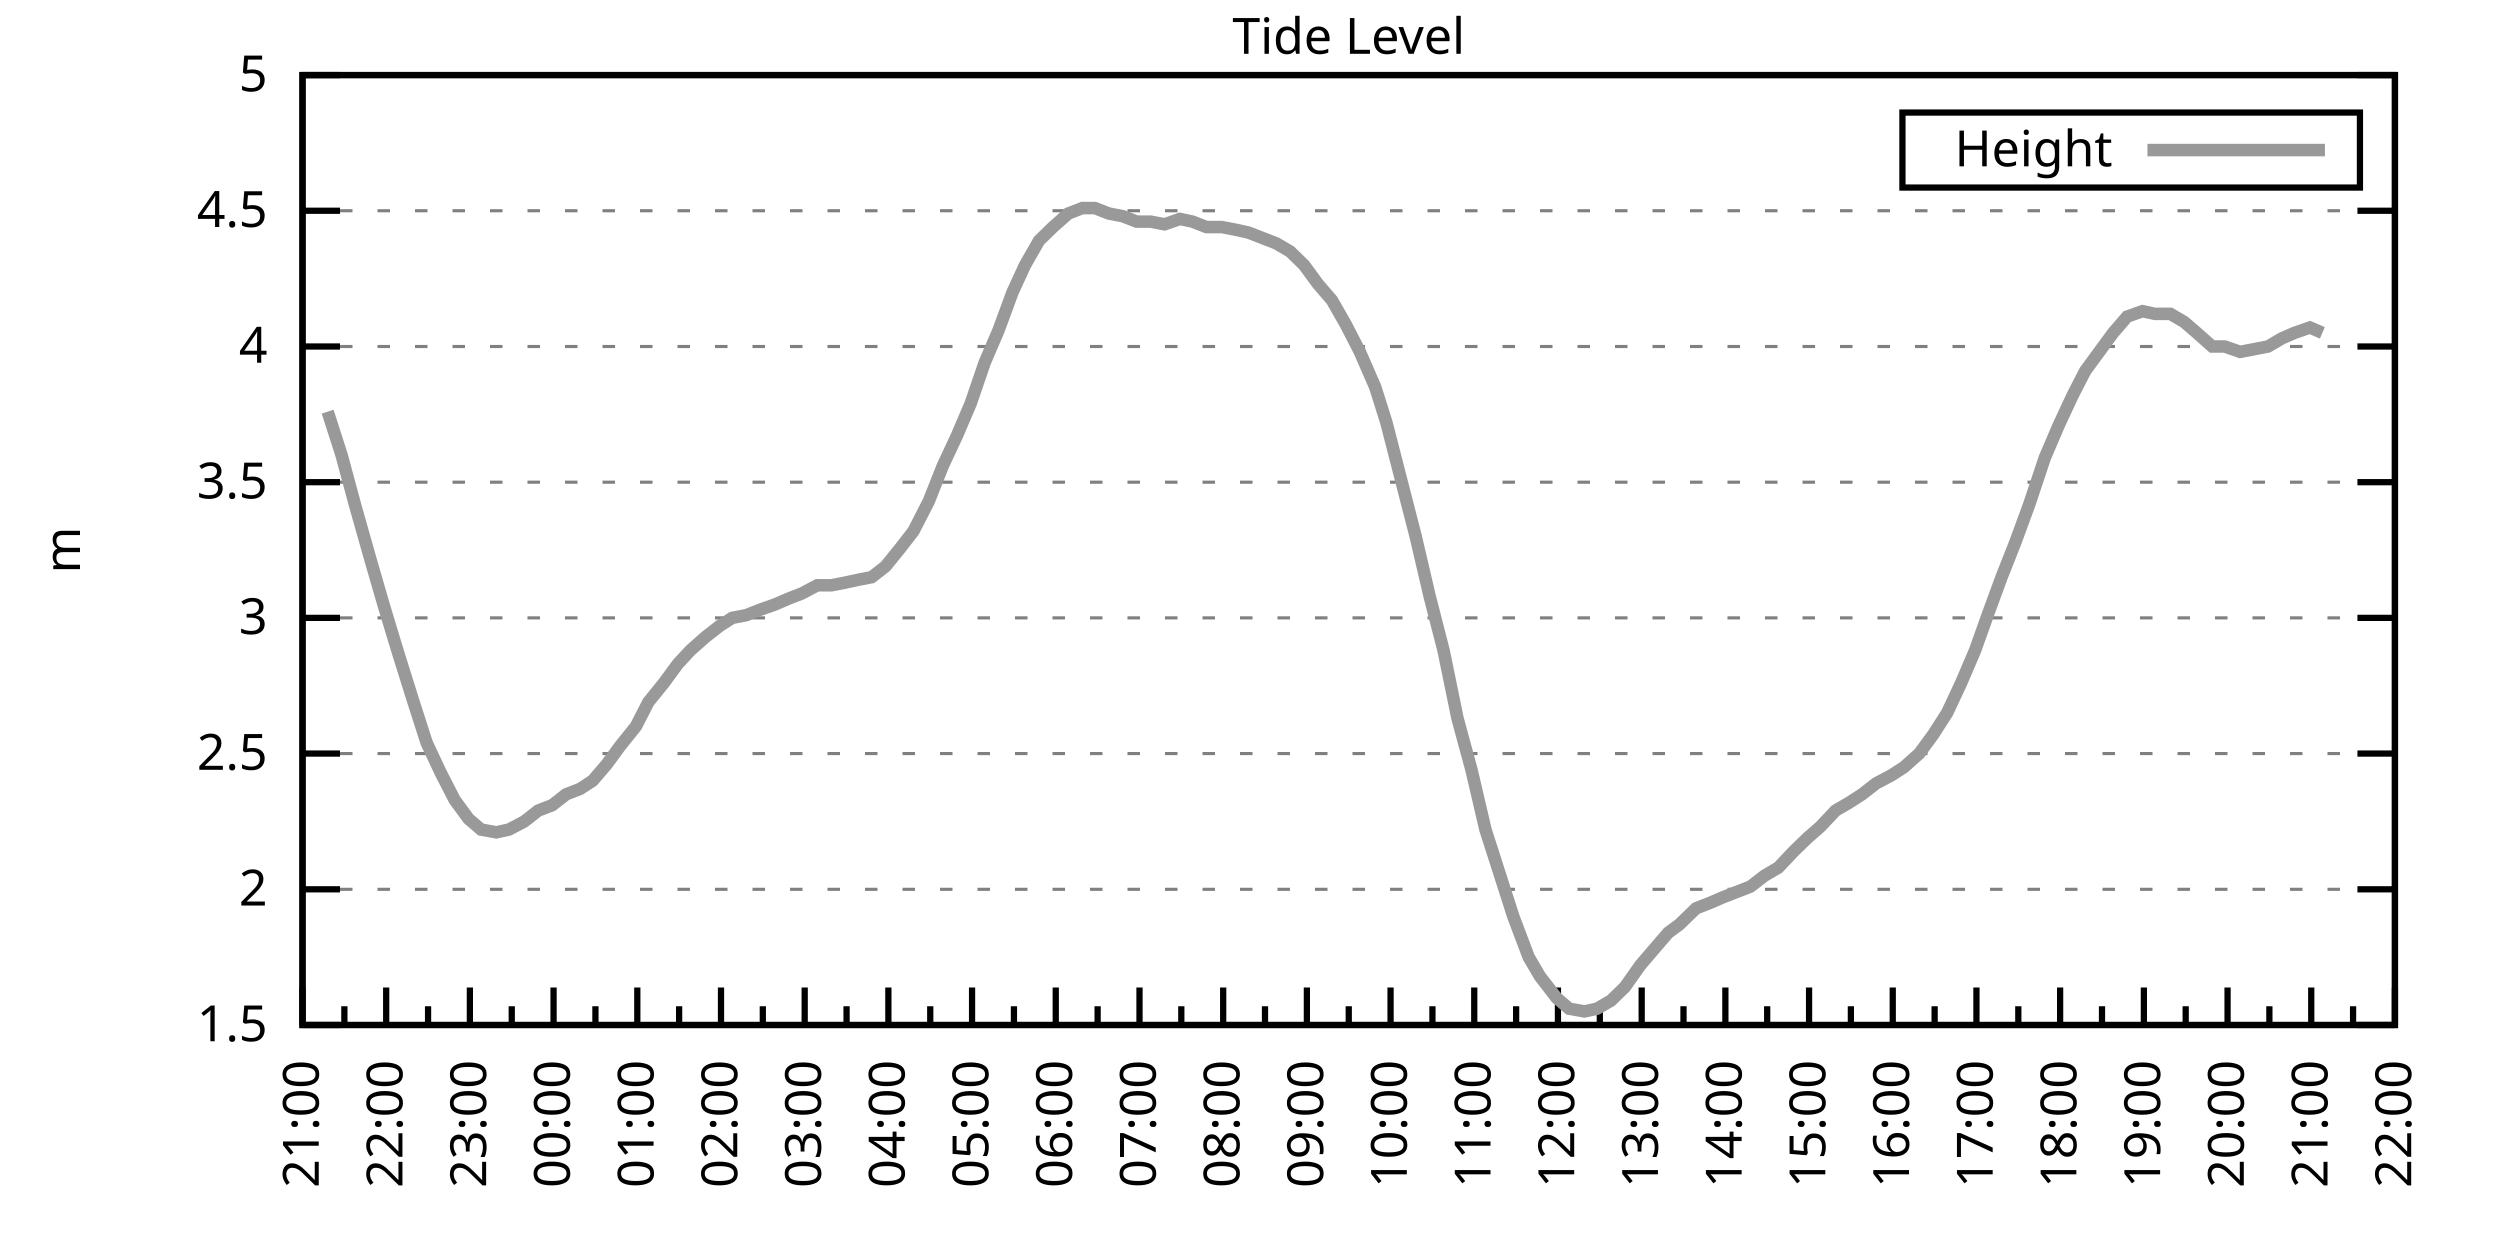
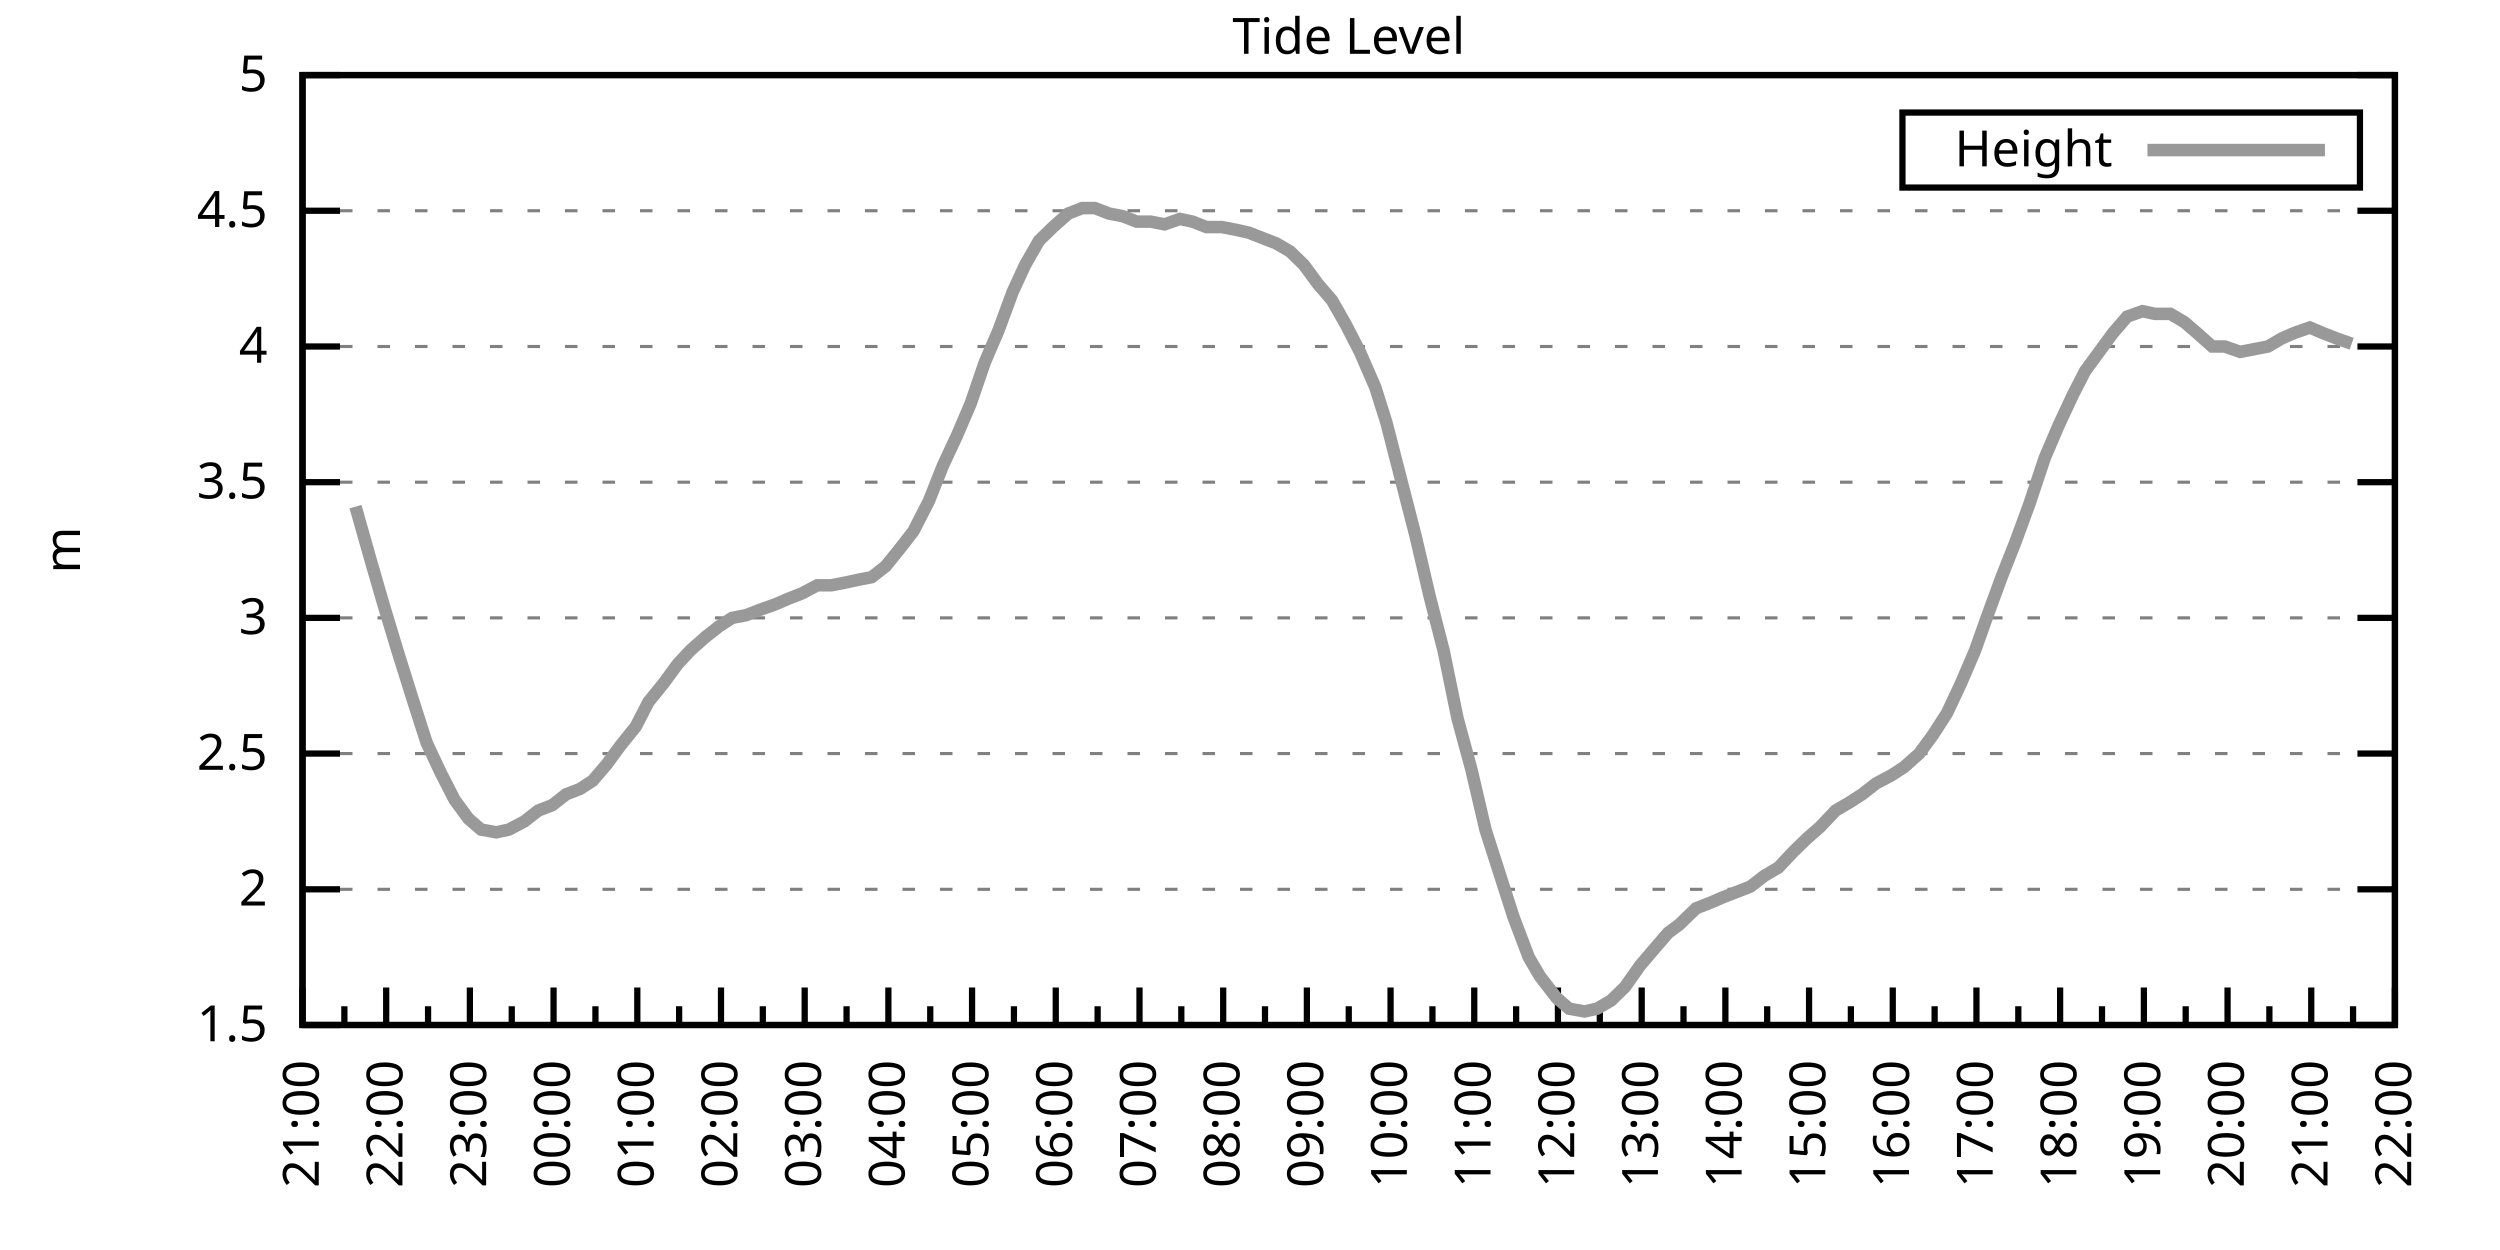
<svg xmlns="http://www.w3.org/2000/svg" xmlns:xlink="http://www.w3.org/1999/xlink" width="400" height="200" viewBox="0 0 400 200">
  <g id="gnuplot_canvas">
    <rect x="0" y="0" width="400" height="200" fill="none" />
    <defs>
      <circle id="gpDot" r="0.5" stroke-width="0.5" stroke="currentColor" />
      <path id="gpPt0" stroke-width="0.333" stroke="currentColor" d="M-1,0 h2 M0,-1 v2" />
      <path id="gpPt1" stroke-width="0.333" stroke="currentColor" d="M-1,-1 L1,1 M1,-1 L-1,1" />
      <path id="gpPt2" stroke-width="0.333" stroke="currentColor" d="M-1,0 L1,0 M0,-1 L0,1 M-1,-1 L1,1 M-1,1 L1,-1" />
      <rect id="gpPt3" stroke-width="0.333" stroke="currentColor" x="-1" y="-1" width="2" height="2" />
      <rect id="gpPt4" stroke-width="0.333" stroke="currentColor" fill="currentColor" x="-1" y="-1" width="2" height="2" />
      <circle id="gpPt5" stroke-width="0.333" stroke="currentColor" cx="0" cy="0" r="1" />
      <use xlink:href="#gpPt5" id="gpPt6" fill="currentColor" stroke="none" />
      <path id="gpPt7" stroke-width="0.333" stroke="currentColor" d="M0,-1.33 L-1.33,0.67 L1.33,0.67 z" />
      <use xlink:href="#gpPt7" id="gpPt8" fill="currentColor" stroke="none" />
      <use xlink:href="#gpPt7" id="gpPt9" stroke="currentColor" transform="rotate(180)" />
      <use xlink:href="#gpPt9" id="gpPt10" fill="currentColor" stroke="none" />
      <use xlink:href="#gpPt3" id="gpPt11" stroke="currentColor" transform="rotate(45)" />
      <use xlink:href="#gpPt11" id="gpPt12" fill="currentColor" stroke="none" />
      <path id="gpPt13" stroke-width="0.333" stroke="currentColor" d="M0,1.330 L1.265,0.411 L0.782,-1.067 L-0.782,-1.076 L-1.265,0.411 z" />
      <use xlink:href="#gpPt13" id="gpPt14" fill="currentColor" stroke="none" />
      <filter id="textbox" filterUnits="objectBoundingBox" x="0" y="0" height="1" width="1">
        <feFlood flood-color="white" flood-opacity="1" result="bgnd" />
        <feComposite in="SourceGraphic" in2="bgnd" operator="atop" />
      </filter>
      <filter id="greybox" filterUnits="objectBoundingBox" x="0" y="0" height="1" width="1">
        <feFlood flood-color="lightgrey" flood-opacity="1" result="grey" />
        <feComposite in="SourceGraphic" in2="grey" operator="atop" />
      </filter>
    </defs>
    <g fill="none" color="white" stroke="currentColor" stroke-width="1.00" stroke-linecap="butt" stroke-linejoin="miter">
</g>
    <g fill="none" color="black" stroke="currentColor" stroke-width="1.00" stroke-linecap="butt" stroke-linejoin="miter">
      <g stroke="none" shape-rendering="crispEdges">
        <polygon fill="rgb(255, 255, 255)" points="48.40,164.00 383.18,164.00 383.18,12.02 48.40,12.02 " />
      </g>
    </g>
    <g fill="none" color="black" stroke="currentColor" stroke-width="1.00" stroke-linecap="butt" stroke-linejoin="miter">
</g>
    <g fill="none" color="black" stroke="black" stroke-width="0.50" stroke-linecap="butt" stroke-linejoin="miter">
</g>
    <g fill="none" color="gray" stroke="currentColor" stroke-width="0.50" stroke-linecap="butt" stroke-linejoin="miter">
      <path stroke="gray" stroke-dasharray="2,4" class="gridline" d="M48.40,164.00 L383.19,164.00  " />
    </g>
    <g fill="none" color="gray" stroke="gray" stroke-width="1.00" stroke-linecap="butt" stroke-linejoin="miter">
</g>
    <g fill="none" color="black" stroke="currentColor" stroke-width="1.00" stroke-linecap="butt" stroke-linejoin="miter">
      <path stroke="black" d="M48.40,164.00 L54.40,164.00 M383.19,164.00 L377.19,164.00  " />
      <g transform="translate(42.80,166.60)" stroke="none" fill="black" font-family="Sans" font-size="8.00" text-anchor="end">
        <text>
          <tspan font-family="Sans"> 1.5</tspan>
        </text>
      </g>
    </g>
    <g fill="none" color="black" stroke="currentColor" stroke-width="1.00" stroke-linecap="butt" stroke-linejoin="miter">
</g>
    <g fill="none" color="black" stroke="black" stroke-width="0.50" stroke-linecap="butt" stroke-linejoin="miter">
</g>
    <g fill="none" color="gray" stroke="currentColor" stroke-width="0.50" stroke-linecap="butt" stroke-linejoin="miter">
      <path stroke="gray" stroke-dasharray="2,4" class="gridline" d="M48.40,142.29 L383.19,142.29  " />
    </g>
    <g fill="none" color="gray" stroke="gray" stroke-width="1.00" stroke-linecap="butt" stroke-linejoin="miter">
</g>
    <g fill="none" color="black" stroke="currentColor" stroke-width="1.00" stroke-linecap="butt" stroke-linejoin="miter">
      <path stroke="black" d="M48.40,142.29 L54.40,142.29 M383.19,142.29 L377.19,142.29  " />
      <g transform="translate(42.80,144.89)" stroke="none" fill="black" font-family="Sans" font-size="8.00" text-anchor="end">
        <text>
          <tspan font-family="Sans"> 2</tspan>
        </text>
      </g>
    </g>
    <g fill="none" color="black" stroke="currentColor" stroke-width="1.00" stroke-linecap="butt" stroke-linejoin="miter">
</g>
    <g fill="none" color="black" stroke="black" stroke-width="0.50" stroke-linecap="butt" stroke-linejoin="miter">
</g>
    <g fill="none" color="gray" stroke="currentColor" stroke-width="0.50" stroke-linecap="butt" stroke-linejoin="miter">
      <path stroke="gray" stroke-dasharray="2,4" class="gridline" d="M48.40,120.57 L383.19,120.57  " />
    </g>
    <g fill="none" color="gray" stroke="gray" stroke-width="1.00" stroke-linecap="butt" stroke-linejoin="miter">
</g>
    <g fill="none" color="black" stroke="currentColor" stroke-width="1.00" stroke-linecap="butt" stroke-linejoin="miter">
      <path stroke="black" d="M48.40,120.57 L54.40,120.57 M383.19,120.57 L377.19,120.57  " />
      <g transform="translate(42.80,123.17)" stroke="none" fill="black" font-family="Sans" font-size="8.00" text-anchor="end">
        <text>
          <tspan font-family="Sans"> 2.5</tspan>
        </text>
      </g>
    </g>
    <g fill="none" color="black" stroke="currentColor" stroke-width="1.00" stroke-linecap="butt" stroke-linejoin="miter">
</g>
    <g fill="none" color="black" stroke="black" stroke-width="0.50" stroke-linecap="butt" stroke-linejoin="miter">
</g>
    <g fill="none" color="gray" stroke="currentColor" stroke-width="0.50" stroke-linecap="butt" stroke-linejoin="miter">
      <path stroke="gray" stroke-dasharray="2,4" class="gridline" d="M48.40,98.86 L383.19,98.86  " />
    </g>
    <g fill="none" color="gray" stroke="gray" stroke-width="1.00" stroke-linecap="butt" stroke-linejoin="miter">
</g>
    <g fill="none" color="black" stroke="currentColor" stroke-width="1.00" stroke-linecap="butt" stroke-linejoin="miter">
      <path stroke="black" d="M48.40,98.86 L54.40,98.86 M383.19,98.86 L377.19,98.86  " />
      <g transform="translate(42.80,101.46)" stroke="none" fill="black" font-family="Sans" font-size="8.00" text-anchor="end">
        <text>
          <tspan font-family="Sans"> 3</tspan>
        </text>
      </g>
    </g>
    <g fill="none" color="black" stroke="currentColor" stroke-width="1.00" stroke-linecap="butt" stroke-linejoin="miter">
</g>
    <g fill="none" color="black" stroke="black" stroke-width="0.50" stroke-linecap="butt" stroke-linejoin="miter">
</g>
    <g fill="none" color="gray" stroke="currentColor" stroke-width="0.50" stroke-linecap="butt" stroke-linejoin="miter">
      <path stroke="gray" stroke-dasharray="2,4" class="gridline" d="M48.40,77.15 L383.19,77.15  " />
    </g>
    <g fill="none" color="gray" stroke="gray" stroke-width="1.00" stroke-linecap="butt" stroke-linejoin="miter">
</g>
    <g fill="none" color="black" stroke="currentColor" stroke-width="1.00" stroke-linecap="butt" stroke-linejoin="miter">
      <path stroke="black" d="M48.40,77.15 L54.40,77.15 M383.19,77.15 L377.19,77.15  " />
      <g transform="translate(42.80,79.75)" stroke="none" fill="black" font-family="Sans" font-size="8.00" text-anchor="end">
        <text>
          <tspan font-family="Sans"> 3.5</tspan>
        </text>
      </g>
    </g>
    <g fill="none" color="black" stroke="currentColor" stroke-width="1.00" stroke-linecap="butt" stroke-linejoin="miter">
</g>
    <g fill="none" color="black" stroke="black" stroke-width="0.50" stroke-linecap="butt" stroke-linejoin="miter">
</g>
    <g fill="none" color="gray" stroke="currentColor" stroke-width="0.50" stroke-linecap="butt" stroke-linejoin="miter">
      <path stroke="gray" stroke-dasharray="2,4" class="gridline" d="M48.40,55.44 L383.19,55.44  " />
    </g>
    <g fill="none" color="gray" stroke="gray" stroke-width="1.00" stroke-linecap="butt" stroke-linejoin="miter">
</g>
    <g fill="none" color="black" stroke="currentColor" stroke-width="1.00" stroke-linecap="butt" stroke-linejoin="miter">
      <path stroke="black" d="M48.40,55.44 L54.40,55.44 M383.19,55.44 L377.19,55.44  " />
      <g transform="translate(42.80,58.04)" stroke="none" fill="black" font-family="Sans" font-size="8.00" text-anchor="end">
        <text>
          <tspan font-family="Sans"> 4</tspan>
        </text>
      </g>
    </g>
    <g fill="none" color="black" stroke="currentColor" stroke-width="1.00" stroke-linecap="butt" stroke-linejoin="miter">
</g>
    <g fill="none" color="black" stroke="black" stroke-width="0.50" stroke-linecap="butt" stroke-linejoin="miter">
</g>
    <g fill="none" color="gray" stroke="currentColor" stroke-width="0.50" stroke-linecap="butt" stroke-linejoin="miter">
      <path stroke="gray" stroke-dasharray="2,4" class="gridline" d="M48.40,33.72 L383.19,33.72  " />
    </g>
    <g fill="none" color="gray" stroke="gray" stroke-width="1.00" stroke-linecap="butt" stroke-linejoin="miter">
</g>
    <g fill="none" color="black" stroke="currentColor" stroke-width="1.00" stroke-linecap="butt" stroke-linejoin="miter">
      <path stroke="black" d="M48.40,33.72 L54.40,33.72 M383.19,33.72 L377.19,33.72  " />
      <g transform="translate(42.80,36.32)" stroke="none" fill="black" font-family="Sans" font-size="8.00" text-anchor="end">
        <text>
          <tspan font-family="Sans"> 4.5</tspan>
        </text>
      </g>
    </g>
    <g fill="none" color="black" stroke="currentColor" stroke-width="1.00" stroke-linecap="butt" stroke-linejoin="miter">
</g>
    <g fill="none" color="black" stroke="black" stroke-width="0.50" stroke-linecap="butt" stroke-linejoin="miter">
</g>
    <g fill="none" color="gray" stroke="currentColor" stroke-width="0.50" stroke-linecap="butt" stroke-linejoin="miter">
      <path stroke="gray" stroke-dasharray="2,4" class="gridline" d="M48.40,12.01 L383.19,12.01  " />
    </g>
    <g fill="none" color="gray" stroke="gray" stroke-width="1.00" stroke-linecap="butt" stroke-linejoin="miter">
</g>
    <g fill="none" color="black" stroke="currentColor" stroke-width="1.00" stroke-linecap="butt" stroke-linejoin="miter">
      <path stroke="black" d="M48.40,12.01 L54.40,12.01 M383.19,12.01 L377.19,12.01  " />
      <g transform="translate(42.80,14.61)" stroke="none" fill="black" font-family="Sans" font-size="8.00" text-anchor="end">
        <text>
          <tspan font-family="Sans"> 5</tspan>
        </text>
      </g>
    </g>
    <g fill="none" color="black" stroke="currentColor" stroke-width="1.00" stroke-linecap="butt" stroke-linejoin="miter">
      <path stroke="black" d="M48.40,164.00 L48.40,158.00  " />
      <g transform="translate(51.00,169.60) rotate(270)" stroke="none" fill="black" font-family="Sans" font-size="8.00" text-anchor="end">
        <text>
          <tspan font-family="Sans">21:00</tspan>
        </text>
      </g>
    </g>
    <g fill="none" color="black" stroke="currentColor" stroke-width="1.00" stroke-linecap="butt" stroke-linejoin="miter">
      <path stroke="black" d="M55.10,164.00 L55.10,161.00 M61.79,164.00 L61.79,158.00  " />
      <g transform="translate(64.39,169.60) rotate(270)" stroke="none" fill="black" font-family="Sans" font-size="8.00" text-anchor="end">
        <text>
          <tspan font-family="Sans">22:00</tspan>
        </text>
      </g>
    </g>
    <g fill="none" color="black" stroke="currentColor" stroke-width="1.00" stroke-linecap="butt" stroke-linejoin="miter">
      <path stroke="black" d="M68.49,164.00 L68.49,161.00 M75.18,164.00 L75.18,158.00  " />
      <g transform="translate(77.78,169.60) rotate(270)" stroke="none" fill="black" font-family="Sans" font-size="8.00" text-anchor="end">
        <text>
          <tspan font-family="Sans">23:00</tspan>
        </text>
      </g>
    </g>
    <g fill="none" color="black" stroke="currentColor" stroke-width="1.00" stroke-linecap="butt" stroke-linejoin="miter">
      <path stroke="black" d="M81.88,164.00 L81.88,161.00 M88.57,164.00 L88.57,158.00  " />
      <g transform="translate(91.17,169.60) rotate(270)" stroke="none" fill="black" font-family="Sans" font-size="8.00" text-anchor="end">
        <text>
          <tspan font-family="Sans">00:00</tspan>
        </text>
      </g>
    </g>
    <g fill="none" color="black" stroke="currentColor" stroke-width="1.00" stroke-linecap="butt" stroke-linejoin="miter">
      <path stroke="black" d="M95.27,164.00 L95.27,161.00 M101.97,164.00 L101.97,158.00  " />
      <g transform="translate(104.57,169.60) rotate(270)" stroke="none" fill="black" font-family="Sans" font-size="8.00" text-anchor="end">
        <text>
          <tspan font-family="Sans">01:00</tspan>
        </text>
      </g>
    </g>
    <g fill="none" color="black" stroke="currentColor" stroke-width="1.00" stroke-linecap="butt" stroke-linejoin="miter">
      <path stroke="black" d="M108.66,164.00 L108.66,161.00 M115.36,164.00 L115.36,158.00  " />
      <g transform="translate(117.96,169.60) rotate(270)" stroke="none" fill="black" font-family="Sans" font-size="8.00" text-anchor="end">
        <text>
          <tspan font-family="Sans">02:00</tspan>
        </text>
      </g>
    </g>
    <g fill="none" color="black" stroke="currentColor" stroke-width="1.00" stroke-linecap="butt" stroke-linejoin="miter">
      <path stroke="black" d="M122.05,164.00 L122.05,161.00 M128.75,164.00 L128.75,158.00  " />
      <g transform="translate(131.35,169.60) rotate(270)" stroke="none" fill="black" font-family="Sans" font-size="8.00" text-anchor="end">
        <text>
          <tspan font-family="Sans">03:00</tspan>
        </text>
      </g>
    </g>
    <g fill="none" color="black" stroke="currentColor" stroke-width="1.00" stroke-linecap="butt" stroke-linejoin="miter">
      <path stroke="black" d="M135.45,164.00 L135.45,161.00 M142.14,164.00 L142.14,158.00  " />
      <g transform="translate(144.74,169.60) rotate(270)" stroke="none" fill="black" font-family="Sans" font-size="8.00" text-anchor="end">
        <text>
          <tspan font-family="Sans">04:00</tspan>
        </text>
      </g>
    </g>
    <g fill="none" color="black" stroke="currentColor" stroke-width="1.00" stroke-linecap="butt" stroke-linejoin="miter">
      <path stroke="black" d="M148.84,164.00 L148.84,161.00 M155.53,164.00 L155.53,158.00  " />
      <g transform="translate(158.13,169.60) rotate(270)" stroke="none" fill="black" font-family="Sans" font-size="8.00" text-anchor="end">
        <text>
          <tspan font-family="Sans">05:00</tspan>
        </text>
      </g>
    </g>
    <g fill="none" color="black" stroke="currentColor" stroke-width="1.00" stroke-linecap="butt" stroke-linejoin="miter">
      <path stroke="black" d="M162.23,164.00 L162.23,161.00 M168.92,164.00 L168.92,158.00  " />
      <g transform="translate(171.52,169.60) rotate(270)" stroke="none" fill="black" font-family="Sans" font-size="8.00" text-anchor="end">
        <text>
          <tspan font-family="Sans">06:00</tspan>
        </text>
      </g>
    </g>
    <g fill="none" color="black" stroke="currentColor" stroke-width="1.00" stroke-linecap="butt" stroke-linejoin="miter">
      <path stroke="black" d="M175.62,164.00 L175.62,161.00 M182.32,164.00 L182.32,158.00  " />
      <g transform="translate(184.92,169.60) rotate(270)" stroke="none" fill="black" font-family="Sans" font-size="8.00" text-anchor="end">
        <text>
          <tspan font-family="Sans">07:00</tspan>
        </text>
      </g>
    </g>
    <g fill="none" color="black" stroke="currentColor" stroke-width="1.00" stroke-linecap="butt" stroke-linejoin="miter">
      <path stroke="black" d="M189.01,164.00 L189.01,161.00 M195.71,164.00 L195.71,158.00  " />
      <g transform="translate(198.31,169.60) rotate(270)" stroke="none" fill="black" font-family="Sans" font-size="8.00" text-anchor="end">
        <text>
          <tspan font-family="Sans">08:00</tspan>
        </text>
      </g>
    </g>
    <g fill="none" color="black" stroke="currentColor" stroke-width="1.00" stroke-linecap="butt" stroke-linejoin="miter">
      <path stroke="black" d="M202.40,164.00 L202.40,161.00 M209.10,164.00 L209.10,158.00  " />
      <g transform="translate(211.70,169.60) rotate(270)" stroke="none" fill="black" font-family="Sans" font-size="8.00" text-anchor="end">
        <text>
          <tspan font-family="Sans">09:00</tspan>
        </text>
      </g>
    </g>
    <g fill="none" color="black" stroke="currentColor" stroke-width="1.00" stroke-linecap="butt" stroke-linejoin="miter">
      <path stroke="black" d="M215.80,164.00 L215.80,161.00 M222.49,164.00 L222.49,158.00  " />
      <g transform="translate(225.09,169.60) rotate(270)" stroke="none" fill="black" font-family="Sans" font-size="8.00" text-anchor="end">
        <text>
          <tspan font-family="Sans">10:00</tspan>
        </text>
      </g>
    </g>
    <g fill="none" color="black" stroke="currentColor" stroke-width="1.00" stroke-linecap="butt" stroke-linejoin="miter">
      <path stroke="black" d="M229.19,164.00 L229.19,161.00 M235.88,164.00 L235.88,158.00  " />
      <g transform="translate(238.48,169.60) rotate(270)" stroke="none" fill="black" font-family="Sans" font-size="8.00" text-anchor="end">
        <text>
          <tspan font-family="Sans">11:00</tspan>
        </text>
      </g>
    </g>
    <g fill="none" color="black" stroke="currentColor" stroke-width="1.00" stroke-linecap="butt" stroke-linejoin="miter">
      <path stroke="black" d="M242.58,164.00 L242.58,161.00 M249.27,164.00 L249.27,158.00  " />
      <g transform="translate(251.87,169.60) rotate(270)" stroke="none" fill="black" font-family="Sans" font-size="8.00" text-anchor="end">
        <text>
          <tspan font-family="Sans">12:00</tspan>
        </text>
      </g>
    </g>
    <g fill="none" color="black" stroke="currentColor" stroke-width="1.00" stroke-linecap="butt" stroke-linejoin="miter">
      <path stroke="black" d="M255.97,164.00 L255.97,161.00 M262.67,164.00 L262.67,158.00  " />
      <g transform="translate(265.27,169.60) rotate(270)" stroke="none" fill="black" font-family="Sans" font-size="8.00" text-anchor="end">
        <text>
          <tspan font-family="Sans">13:00</tspan>
        </text>
      </g>
    </g>
    <g fill="none" color="black" stroke="currentColor" stroke-width="1.00" stroke-linecap="butt" stroke-linejoin="miter">
      <path stroke="black" d="M269.36,164.00 L269.36,161.00 M276.06,164.00 L276.06,158.00  " />
      <g transform="translate(278.66,169.60) rotate(270)" stroke="none" fill="black" font-family="Sans" font-size="8.00" text-anchor="end">
        <text>
          <tspan font-family="Sans">14:00</tspan>
        </text>
      </g>
    </g>
    <g fill="none" color="black" stroke="currentColor" stroke-width="1.00" stroke-linecap="butt" stroke-linejoin="miter">
      <path stroke="black" d="M282.75,164.00 L282.75,161.00 M289.45,164.00 L289.45,158.00  " />
      <g transform="translate(292.05,169.60) rotate(270)" stroke="none" fill="black" font-family="Sans" font-size="8.00" text-anchor="end">
        <text>
          <tspan font-family="Sans">15:00</tspan>
        </text>
      </g>
    </g>
    <g fill="none" color="black" stroke="currentColor" stroke-width="1.00" stroke-linecap="butt" stroke-linejoin="miter">
      <path stroke="black" d="M296.14,164.00 L296.14,161.00 M302.84,164.00 L302.84,158.00  " />
      <g transform="translate(305.44,169.60) rotate(270)" stroke="none" fill="black" font-family="Sans" font-size="8.00" text-anchor="end">
        <text>
          <tspan font-family="Sans">16:00</tspan>
        </text>
      </g>
    </g>
    <g fill="none" color="black" stroke="currentColor" stroke-width="1.00" stroke-linecap="butt" stroke-linejoin="miter">
      <path stroke="black" d="M309.54,164.00 L309.54,161.00 M316.23,164.00 L316.23,158.00  " />
      <g transform="translate(318.83,169.60) rotate(270)" stroke="none" fill="black" font-family="Sans" font-size="8.00" text-anchor="end">
        <text>
          <tspan font-family="Sans">17:00</tspan>
        </text>
      </g>
    </g>
    <g fill="none" color="black" stroke="currentColor" stroke-width="1.00" stroke-linecap="butt" stroke-linejoin="miter">
      <path stroke="black" d="M322.93,164.00 L322.93,161.00 M329.62,164.00 L329.62,158.00  " />
      <g transform="translate(332.22,169.60) rotate(270)" stroke="none" fill="black" font-family="Sans" font-size="8.00" text-anchor="end">
        <text>
          <tspan font-family="Sans">18:00</tspan>
        </text>
      </g>
    </g>
    <g fill="none" color="black" stroke="currentColor" stroke-width="1.00" stroke-linecap="butt" stroke-linejoin="miter">
      <path stroke="black" d="M336.32,164.00 L336.32,161.00 M343.02,164.00 L343.02,158.00  " />
      <g transform="translate(345.62,169.60) rotate(270)" stroke="none" fill="black" font-family="Sans" font-size="8.00" text-anchor="end">
        <text>
          <tspan font-family="Sans">19:00</tspan>
        </text>
      </g>
    </g>
    <g fill="none" color="black" stroke="currentColor" stroke-width="1.00" stroke-linecap="butt" stroke-linejoin="miter">
      <path stroke="black" d="M349.71,164.00 L349.71,161.00 M356.41,164.00 L356.41,158.00  " />
      <g transform="translate(359.01,169.60) rotate(270)" stroke="none" fill="black" font-family="Sans" font-size="8.00" text-anchor="end">
        <text>
          <tspan font-family="Sans">20:00</tspan>
        </text>
      </g>
    </g>
    <g fill="none" color="black" stroke="currentColor" stroke-width="1.00" stroke-linecap="butt" stroke-linejoin="miter">
      <path stroke="black" d="M363.10,164.00 L363.10,161.00 M369.80,164.00 L369.80,158.00  " />
      <g transform="translate(372.40,169.60) rotate(270)" stroke="none" fill="black" font-family="Sans" font-size="8.00" text-anchor="end">
        <text>
          <tspan font-family="Sans">21:00</tspan>
        </text>
      </g>
    </g>
    <g fill="none" color="black" stroke="currentColor" stroke-width="1.00" stroke-linecap="butt" stroke-linejoin="miter">
      <path stroke="black" d="M376.49,164.00 L376.49,161.00 M383.19,164.00 L383.19,158.00  " />
      <g transform="translate(385.79,169.60) rotate(270)" stroke="none" fill="black" font-family="Sans" font-size="8.00" text-anchor="end">
        <text>
          <tspan font-family="Sans">22:00</tspan>
        </text>
      </g>
    </g>
    <g fill="none" color="black" stroke="currentColor" stroke-width="1.00" stroke-linecap="butt" stroke-linejoin="miter">
</g>
    <g fill="none" color="black" stroke="currentColor" stroke-width="1.00" stroke-linecap="butt" stroke-linejoin="miter">
      <path stroke="black" d="M48.40,12.01 L48.40,164.00 L383.19,164.00 L383.19,12.01 L48.40,12.01 Z  " />
    </g>
    <g fill="none" color="black" stroke="currentColor" stroke-width="1.00" stroke-linecap="butt" stroke-linejoin="miter">
      <g transform="translate(12.80,88.01) rotate(270)" stroke="none" fill="black" font-family="Sans" font-size="8.00" text-anchor="middle">
        <text>
          <tspan font-family="Sans">m</tspan>
        </text>
      </g>
    </g>
    <g fill="none" color="black" stroke="currentColor" stroke-width="1.00" stroke-linecap="butt" stroke-linejoin="miter">
</g>
    <g fill="none" color="black" stroke="currentColor" stroke-width="1.00" stroke-linecap="butt" stroke-linejoin="miter">
      <path stroke="black" d="M304.39,30.01 L304.39,18.01 L377.59,18.01 L377.59,30.01 L304.39,30.01 Z  " />
    </g>
    <g id="Tide_level_plot_1">
      <g fill="none" color="white" stroke="black" stroke-width="2.00" stroke-linecap="butt" stroke-linejoin="miter">
</g>
      <g fill="none" color="black" stroke="currentColor" stroke-width="2.00" stroke-linecap="butt" stroke-linejoin="miter">
        <g transform="translate(337.99,26.61)" stroke="none" fill="black" font-family="Sans" font-size="8.00" text-anchor="end">
          <text>
            <tspan font-family="Sans">Height</tspan>
          </text>
        </g>
      </g>
      <g fill="none" color="black" stroke="currentColor" stroke-width="2.00" stroke-linecap="butt" stroke-linejoin="miter">
-         <path stroke="rgb(153, 153, 153)" d="M343.59,24.01 L371.99,24.01 M52.42,65.86 L54.65,72.81 L56.88,81.06 L59.34,89.74 L61.35,96.69 L63.58,104.07   L66.03,111.89 L68.26,118.84 L70.50,123.61 L72.73,127.96 L74.96,131.00 L76.97,132.73 L79.42,133.17 L81.43,132.73   L83.89,131.43 L86.12,129.69 L88.35,128.83 L90.58,127.09 L92.82,126.22 L94.82,124.92 L97.06,122.31 L99.29,119.27   L101.74,116.23 L103.75,112.32 L106.21,109.28 L108.44,106.24 L110.45,104.07 L112.90,101.90 L115.13,100.16 L117.14,98.86   L119.38,98.43 L121.61,97.56 L124.06,96.69 L126.07,95.82 L128.30,94.95 L130.76,93.65 L132.99,93.65 L135.22,93.22   L137.23,92.78 L139.46,92.35 L141.69,90.61 L144.15,87.57 L146.16,84.97 L148.61,80.19 L150.85,74.54 L153.08,69.77   L155.31,64.56 L157.54,58.04 L159.77,52.83 L162.01,46.75 L164.01,42.41 L166.25,38.50 L168.48,36.33 L170.93,34.16   L173.17,33.29 L175.17,33.29 L177.41,34.16 L179.64,34.59 L181.87,35.46 L184.10,35.46 L186.33,35.89 L188.79,35.03   L190.80,35.46 L193.03,36.33 L195.48,36.33 L197.72,36.76 L199.73,37.20 L201.96,38.07 L204.19,38.93 L206.42,40.24   L208.65,42.41 L210.88,45.45 L213.12,48.05 L215.35,51.96 L217.58,56.30 L220.04,61.95 L221.82,67.59 L224.50,78.02   L226.51,85.83 L228.74,95.39 L230.97,104.07 L233.20,114.93 L235.44,123.18 L237.67,132.73 L239.90,139.68 L242.13,146.63   L244.59,153.14 L246.37,156.18 L249.05,159.66 L251.06,161.39 L253.51,161.83 L255.52,161.39 L257.76,160.09 L259.99,157.92   L262.44,154.45 L264.67,151.84 L266.91,149.24 L268.69,147.93 L271.37,145.33 L273.60,144.46 L275.61,143.59 L277.84,142.72   L280.07,141.85 L282.31,140.12 L284.54,138.81 L286.99,136.21 L289.23,134.04 L291.23,132.30 L293.69,129.69 L295.92,128.39   L297.93,127.09 L300.16,125.35 L302.62,124.05 L304.63,122.75 L307.08,120.57 L309.31,117.53 L311.54,114.06 L313.78,109.28   L316.01,104.07 L318.02,98.43 L320.25,92.35 L322.48,86.70 L324.71,80.62 L327.17,73.24 L329.40,68.03 L331.63,63.25   L333.64,59.34 L335.87,56.30 L338.10,53.26 L340.34,50.66 L342.79,49.79 L344.80,50.22 L347.26,50.22 L349.49,51.53   L351.50,53.26 L353.95,55.44 L355.96,55.44 L358.42,56.30 L360.65,55.87 L362.88,55.44 L365.11,54.13 L367.12,53.26   L369.58,52.40 L371.58,53.26  " />
+         <path stroke="rgb(153, 153, 153)" d="M343.59,24.01 L371.99,24.01 M56.88,81.06 L59.34,89.74 L61.35,96.69 L63.58,104.07 L66.03,111.89 L68.26,118.84   L70.50,123.61 L72.73,127.96 L74.96,131.00 L76.97,132.73 L79.42,133.17 L81.43,132.73 L83.89,131.43 L86.12,129.69   L88.35,128.83 L90.58,127.09 L92.82,126.22 L94.82,124.92 L97.06,122.31 L99.29,119.27 L101.74,116.23 L103.75,112.32   L106.21,109.28 L108.44,106.24 L110.45,104.07 L112.90,101.90 L115.13,100.16 L117.14,98.86 L119.38,98.43 L121.61,97.56   L124.06,96.69 L126.07,95.82 L128.30,94.95 L130.76,93.65 L132.99,93.65 L135.22,93.22 L137.23,92.78 L139.46,92.35   L141.69,90.61 L144.15,87.57 L146.16,84.97 L148.61,80.19 L150.85,74.54 L153.08,69.77 L155.31,64.56 L157.54,58.04   L159.77,52.83 L162.01,46.75 L164.01,42.41 L166.25,38.50 L168.48,36.33 L170.93,34.16 L173.17,33.29 L175.17,33.29   L177.41,34.16 L179.64,34.59 L181.87,35.46 L184.10,35.46 L186.33,35.89 L188.79,35.03 L190.80,35.46 L193.03,36.33   L195.48,36.33 L197.72,36.76 L199.73,37.20 L201.96,38.07 L204.19,38.93 L206.42,40.24 L208.65,42.41 L210.88,45.45   L213.12,48.05 L215.35,51.96 L217.58,56.30 L220.04,61.95 L221.82,67.59 L224.50,78.02 L226.51,85.83 L228.74,95.39   L230.97,104.07 L233.20,114.93 L235.44,123.18 L237.67,132.73 L239.90,139.68 L242.13,146.63 L244.59,153.14 L246.37,156.18   L249.05,159.66 L251.06,161.39 L253.51,161.83 L255.52,161.39 L257.76,160.09 L259.99,157.92 L262.44,154.45 L264.67,151.84   L266.91,149.24 L268.69,147.93 L271.37,145.33 L273.60,144.46 L275.61,143.59 L277.84,142.72 L280.07,141.85 L282.31,140.12   L284.54,138.81 L286.99,136.21 L289.23,134.04 L291.23,132.30 L293.69,129.69 L295.92,128.39 L297.93,127.09 L300.16,125.35   L302.62,124.05 L304.63,122.75 L307.08,120.57 L309.31,117.53 L311.54,114.06 L313.78,109.28 L316.01,104.07 L318.02,98.43   L320.25,92.35 L322.48,86.70 L324.71,80.62 L327.17,73.24 L329.40,68.03 L331.63,63.25 L333.64,59.34 L335.87,56.30   L338.10,53.26 L340.34,50.66 L342.79,49.79 L344.80,50.22 L347.26,50.22 L349.49,51.53 L351.50,53.26 L353.95,55.44   L355.96,55.44 L358.42,56.30 L360.65,55.87 L362.88,55.44 L365.11,54.13 L367.12,53.26 L369.58,52.40 L371.58,53.26   L373.82,54.13 L376.27,55.00  " />
      </g>
    </g>
    <g fill="none" color="black" stroke="currentColor" stroke-width="2.00" stroke-linecap="butt" stroke-linejoin="miter">
</g>
    <g fill="none" color="black" stroke="black" stroke-width="1.00" stroke-linecap="butt" stroke-linejoin="miter">
</g>
    <g fill="none" color="black" stroke="currentColor" stroke-width="1.00" stroke-linecap="butt" stroke-linejoin="miter">
      <path stroke="black" d="M48.40,12.01 L48.40,164.00 L383.19,164.00 L383.19,12.01 L48.40,12.01 Z  " />
    </g>
    <g fill="none" color="black" stroke="currentColor" stroke-width="1.00" stroke-linecap="butt" stroke-linejoin="miter">
      <g transform="translate(215.79,8.61)" stroke="none" fill="black" font-family="Sans" font-size="8.00" text-anchor="middle">
        <text>
          <tspan font-family="Sans">Tide Level</tspan>
        </text>
      </g>
    </g>
    <g fill="none" color="black" stroke="currentColor" stroke-width="1.00" stroke-linecap="butt" stroke-linejoin="miter">
</g>
  </g>
</svg>
